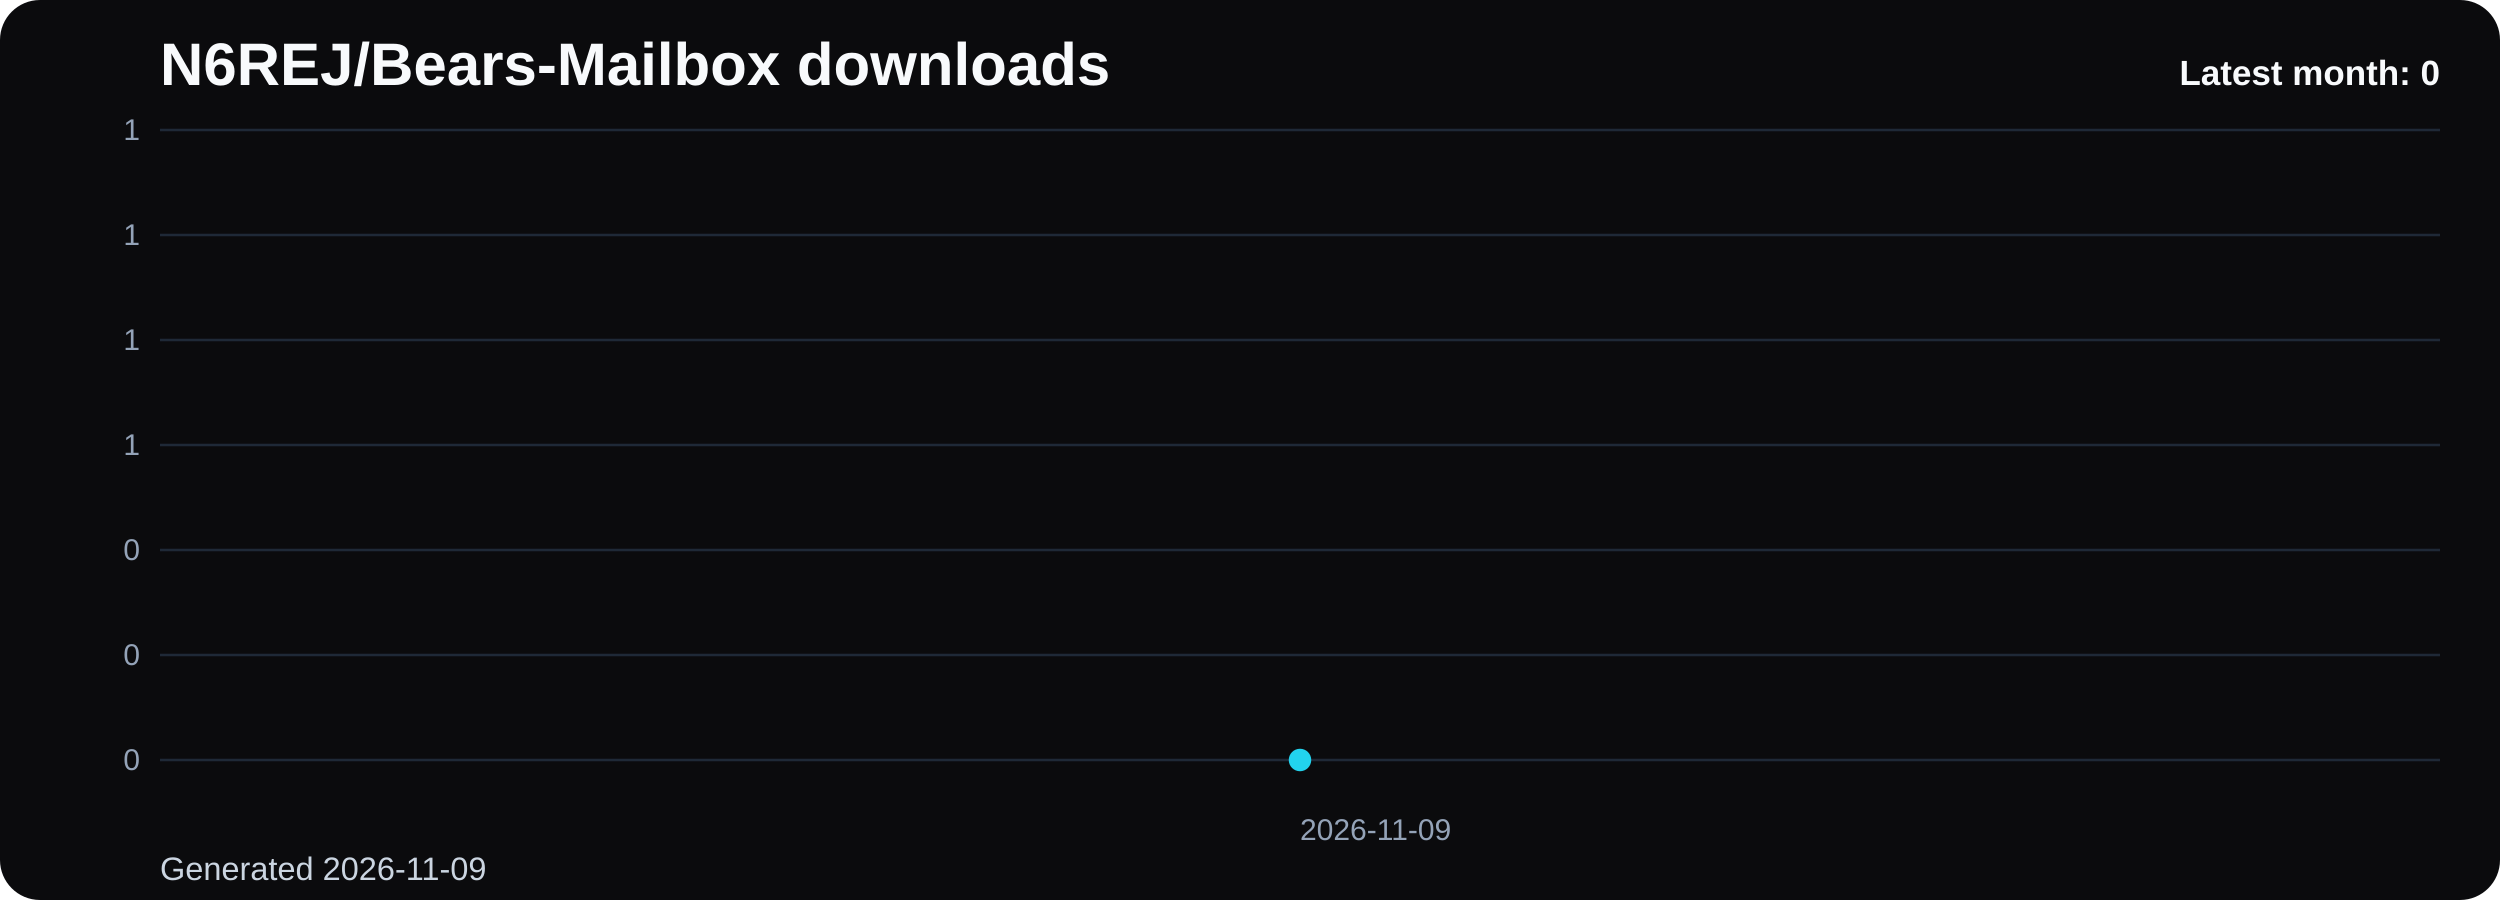
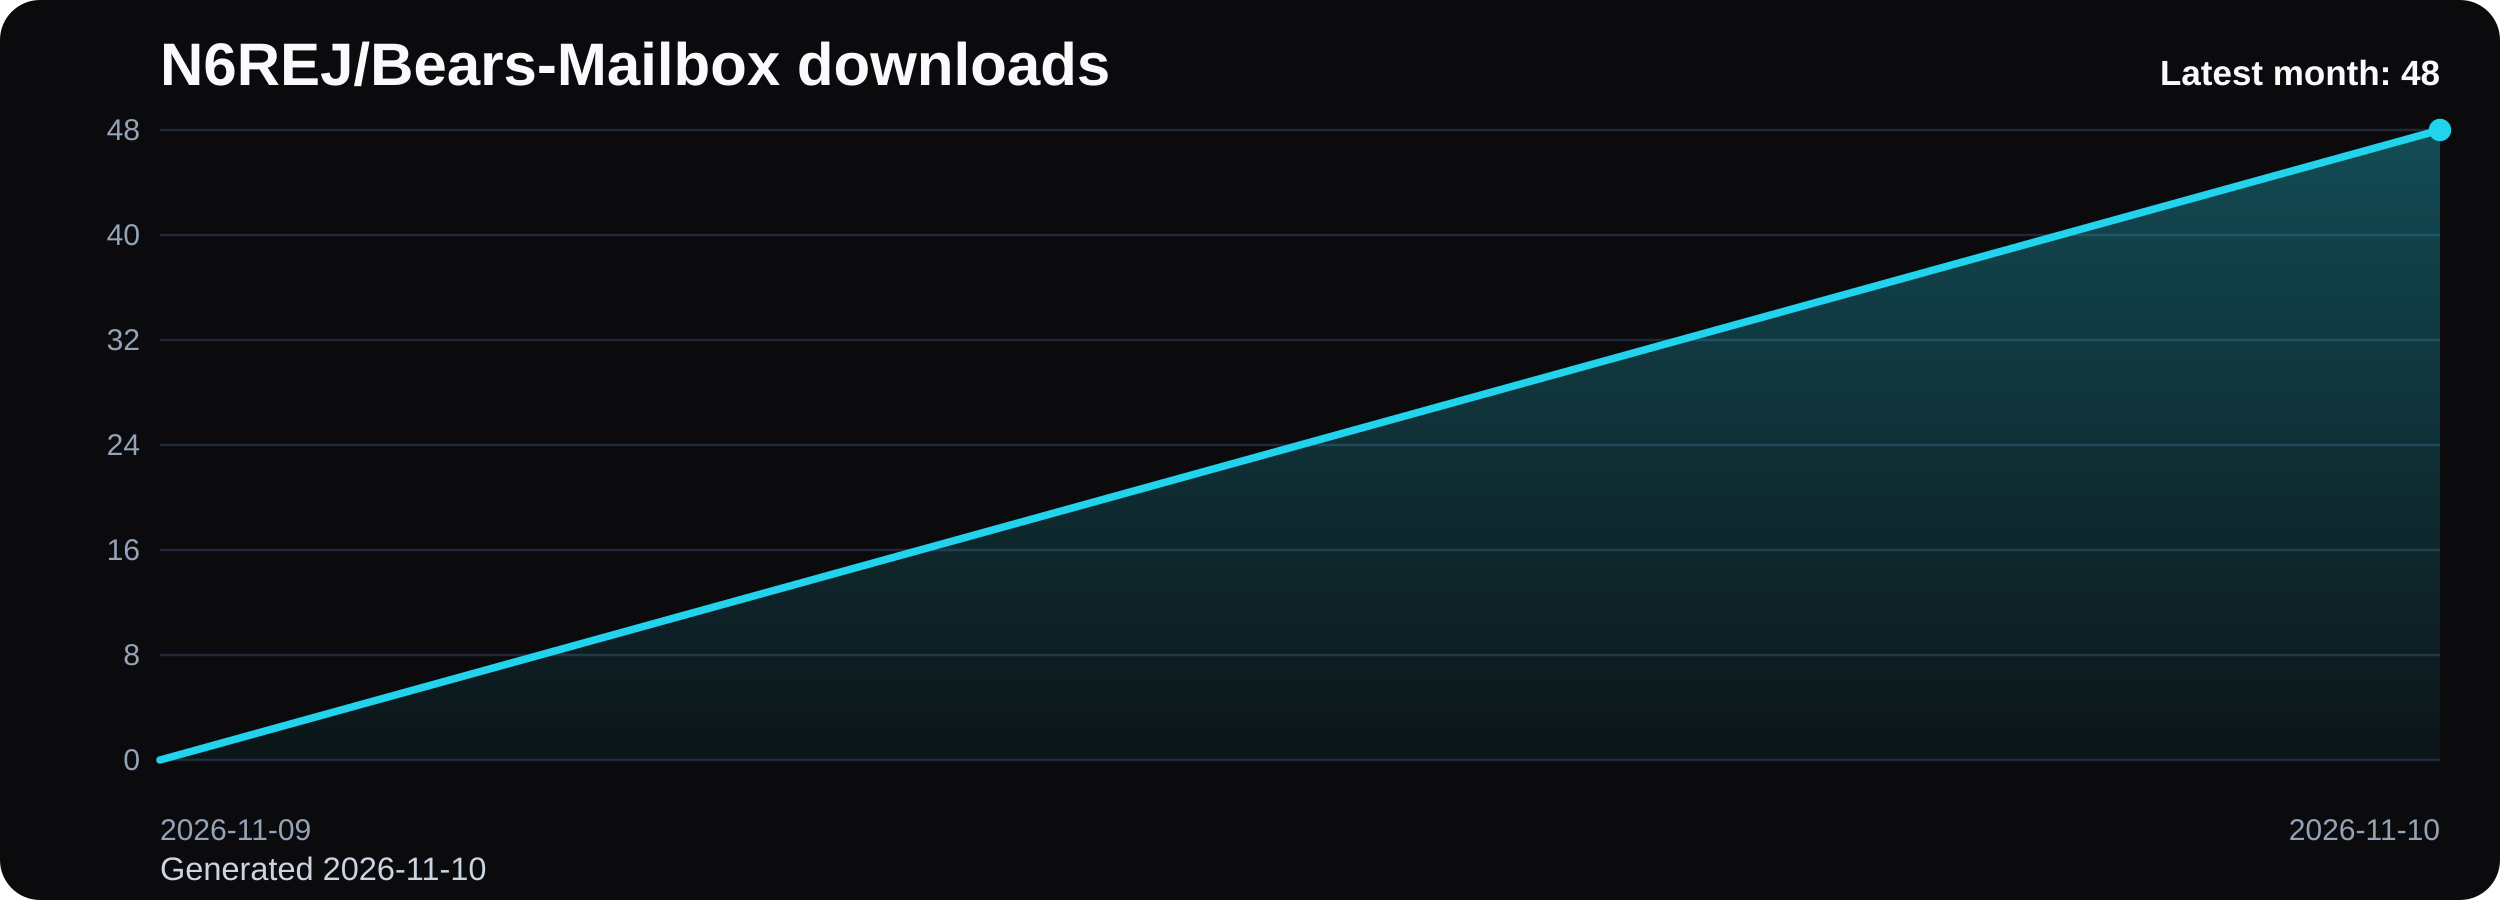
<svg xmlns="http://www.w3.org/2000/svg" viewBox="0 0 1000 360" role="img" aria-label="N6REJ/Bears-Mailbox downloads chart">
  <defs>
    <linearGradient id="fill-monthly-black" x1="0" y1="0" x2="0" y2="1">
      <stop offset="0%" stop-color="#22d3ee" stop-opacity="0.32" />
      <stop offset="100%" stop-color="#22d3ee" stop-opacity="0.05" />
    </linearGradient>
    <style>
      .bg { fill: #0b0b0d; }
      .title { font: 700 24px Arial, sans-serif; fill: #f8fafc; }
      .sub { font: 400 13px Arial, sans-serif; fill: #cbd5e1; }
      .grid { stroke: #1f2937; stroke-width: 1; }
      .axis { font: 400 12px Arial, sans-serif; fill: #94a3b8; }
      .line { fill: none; stroke: #22d3ee; stroke-width: 3; stroke-linecap: round; stroke-linejoin: round; }
      .dot { fill: #22d3ee; }
      .value { font: 600 11px Arial, sans-serif; fill: #cbd5e1; }
      .latest { font: 700 14px Arial, sans-serif; fill: #f8fafc; }
    </style>
  </defs>
  <rect class="bg" x="0" y="0" width="1000" height="360" rx="16" />
  <text class="title" x="64" y="34">N6REJ/Bears-Mailbox downloads</text>
-   <text class="sub" x="64" y="352">Generated 2026-11-09</text>
+   <text class="sub" x="64" y="352">Generated 2026-11-10</text>
  <line x1="64" y1="52.00" x2="976" y2="52.00" class="grid" />
-   <text x="56" y="56.00" text-anchor="end" class="axis">1</text>
+   <text x="56" y="56.00" text-anchor="end" class="axis">48</text>
  <line x1="64" y1="94.00" x2="976" y2="94.00" class="grid" />
-   <text x="56" y="98.00" text-anchor="end" class="axis">1</text>
+   <text x="56" y="98.00" text-anchor="end" class="axis">40</text>
  <line x1="64" y1="136.00" x2="976" y2="136.00" class="grid" />
-   <text x="56" y="140.00" text-anchor="end" class="axis">1</text>
+   <text x="56" y="140.00" text-anchor="end" class="axis">32</text>
  <line x1="64" y1="178.00" x2="976" y2="178.00" class="grid" />
-   <text x="56" y="182.00" text-anchor="end" class="axis">1</text>
+   <text x="56" y="182.00" text-anchor="end" class="axis">24</text>
  <line x1="64" y1="220.00" x2="976" y2="220.00" class="grid" />
-   <text x="56" y="224.00" text-anchor="end" class="axis">0</text>
+   <text x="56" y="224.00" text-anchor="end" class="axis">16</text>
  <line x1="64" y1="262.00" x2="976" y2="262.00" class="grid" />
-   <text x="56" y="266.00" text-anchor="end" class="axis">0</text>
+   <text x="56" y="266.00" text-anchor="end" class="axis">8</text>
  <line x1="64" y1="304.00" x2="976" y2="304.00" class="grid" />
  <text x="56" y="308.00" text-anchor="end" class="axis">0</text>
-   <path d="M 520.00 304 L 520.00 304.00 L 520.00 304 Z" fill="url(#fill-monthly-black)" />
-   <polyline class="line" points="520.00,304.00" />
-   <circle class="dot" cx="520.00" cy="304.00" r="4.5" />
-   <text class="axis" x="520.00" y="336" text-anchor="start">2026-11-09</text>
-   <text class="latest" x="976" y="34" text-anchor="end">Latest month: 0</text>
+   <path d="M 64.00 304 L 64.00 304.00 L 976.00 52.00 L 976.00 304 Z" fill="url(#fill-monthly-black)" />
+   <polyline class="line" points="64.00,304.00 976.00,52.00" />
+   <circle class="dot" cx="976.00" cy="52.00" r="4.5" />
+   <text class="axis" x="64.00" y="336" text-anchor="start">2026-11-09</text>
+   <text class="axis" x="976.00" y="336" text-anchor="end">2026-11-10</text>
+   <text class="latest" x="976" y="34" text-anchor="end">Latest month: 48</text>
</svg>
